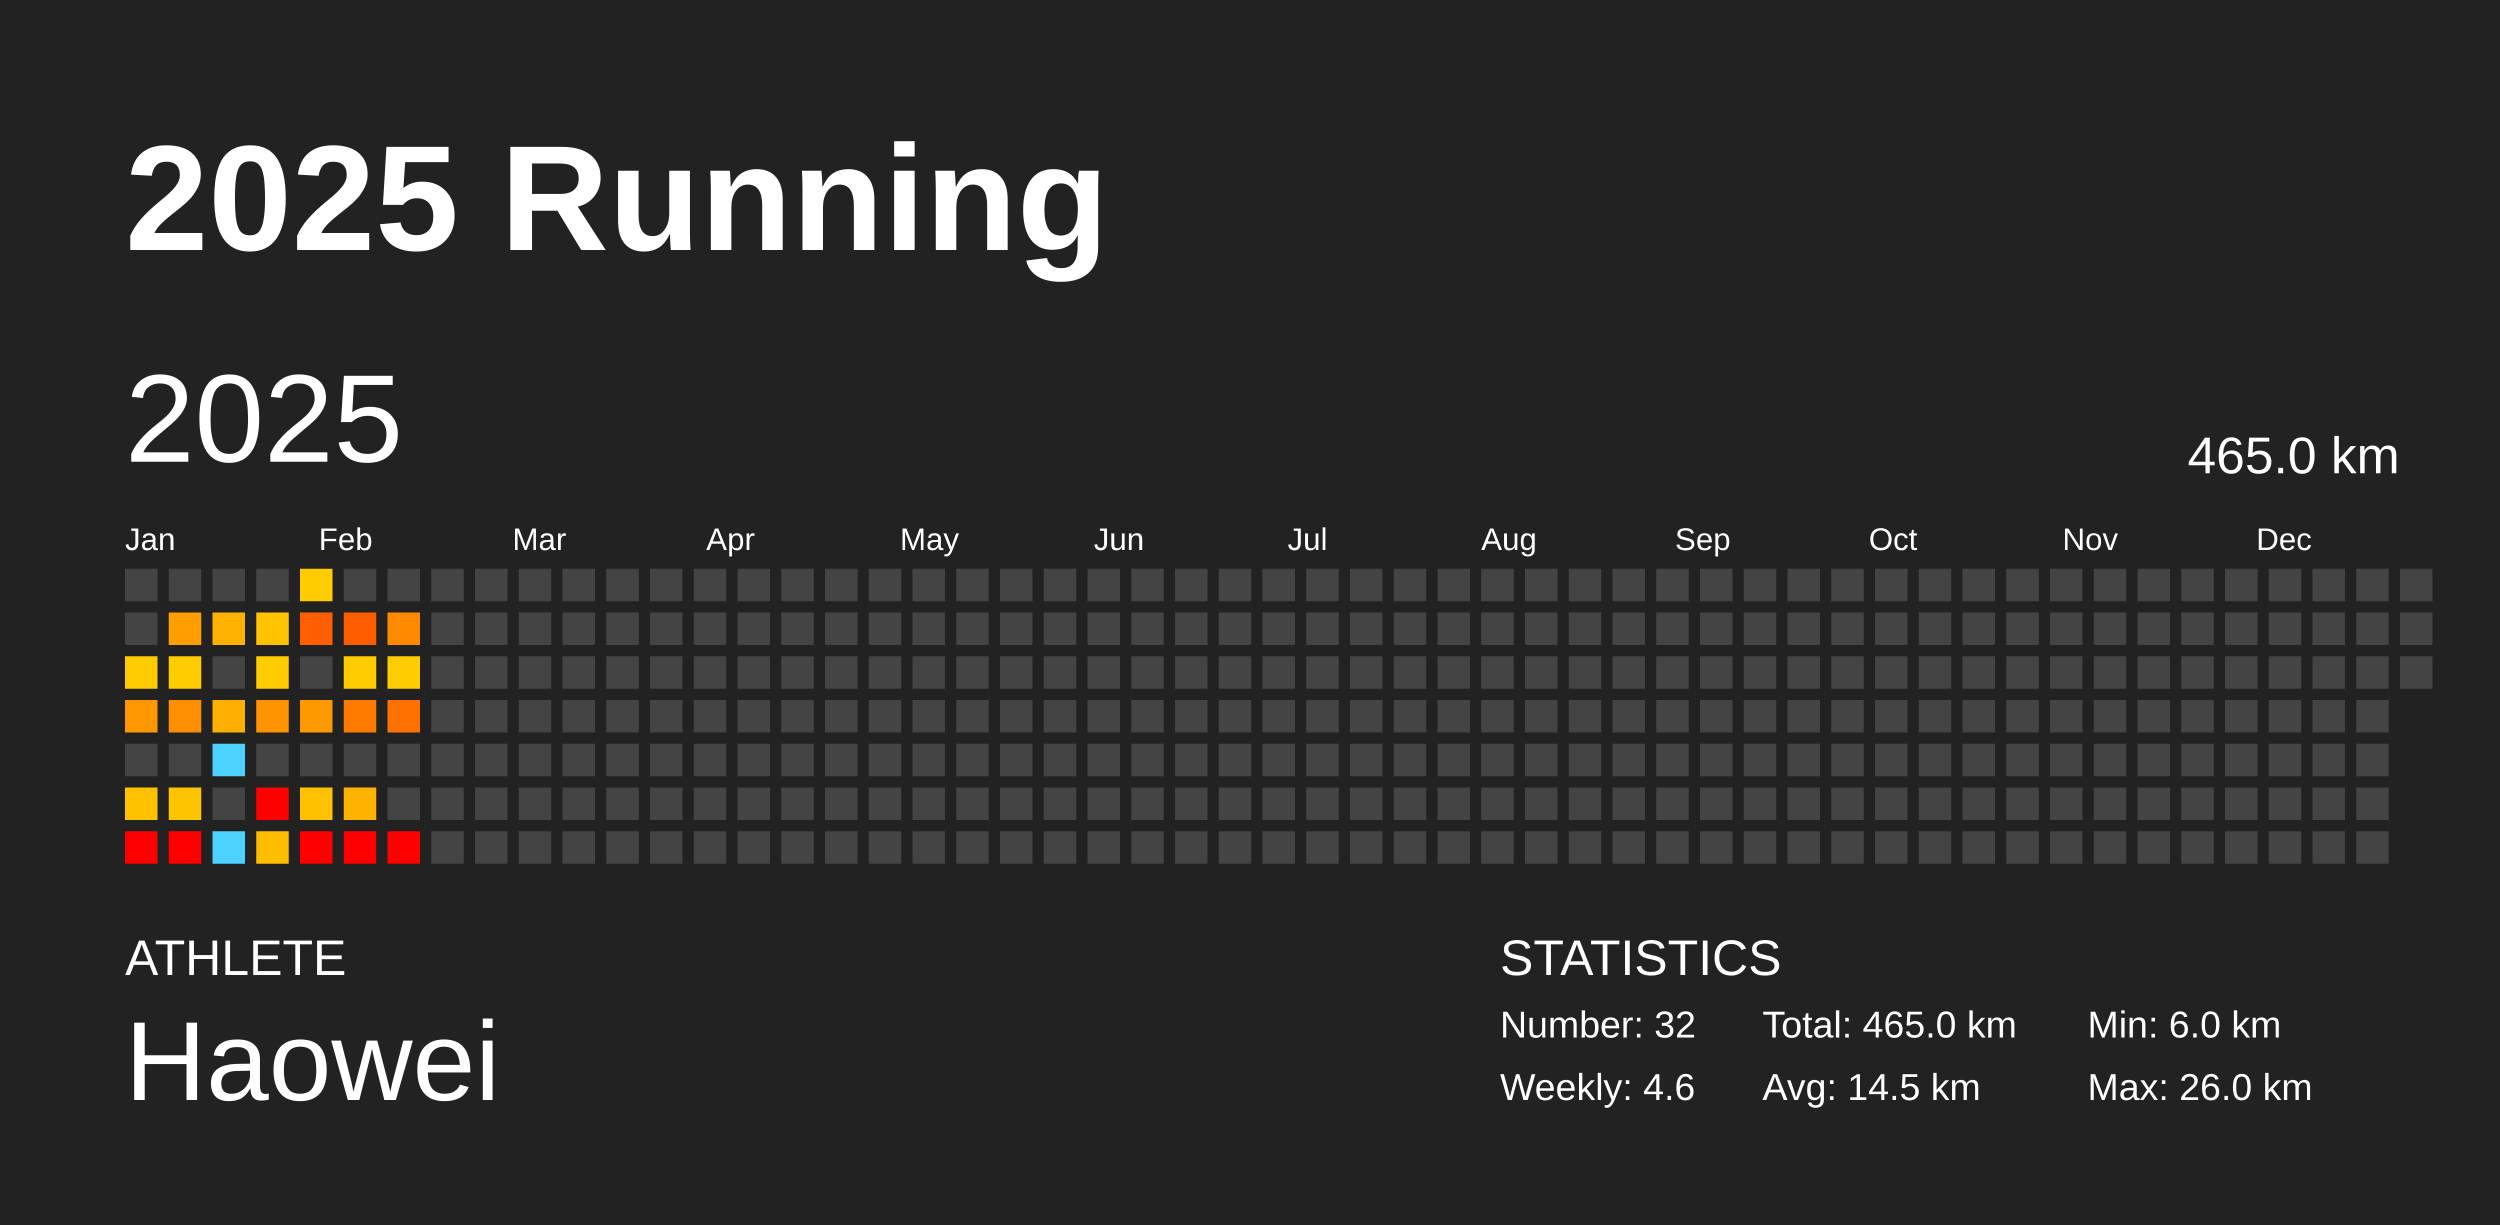
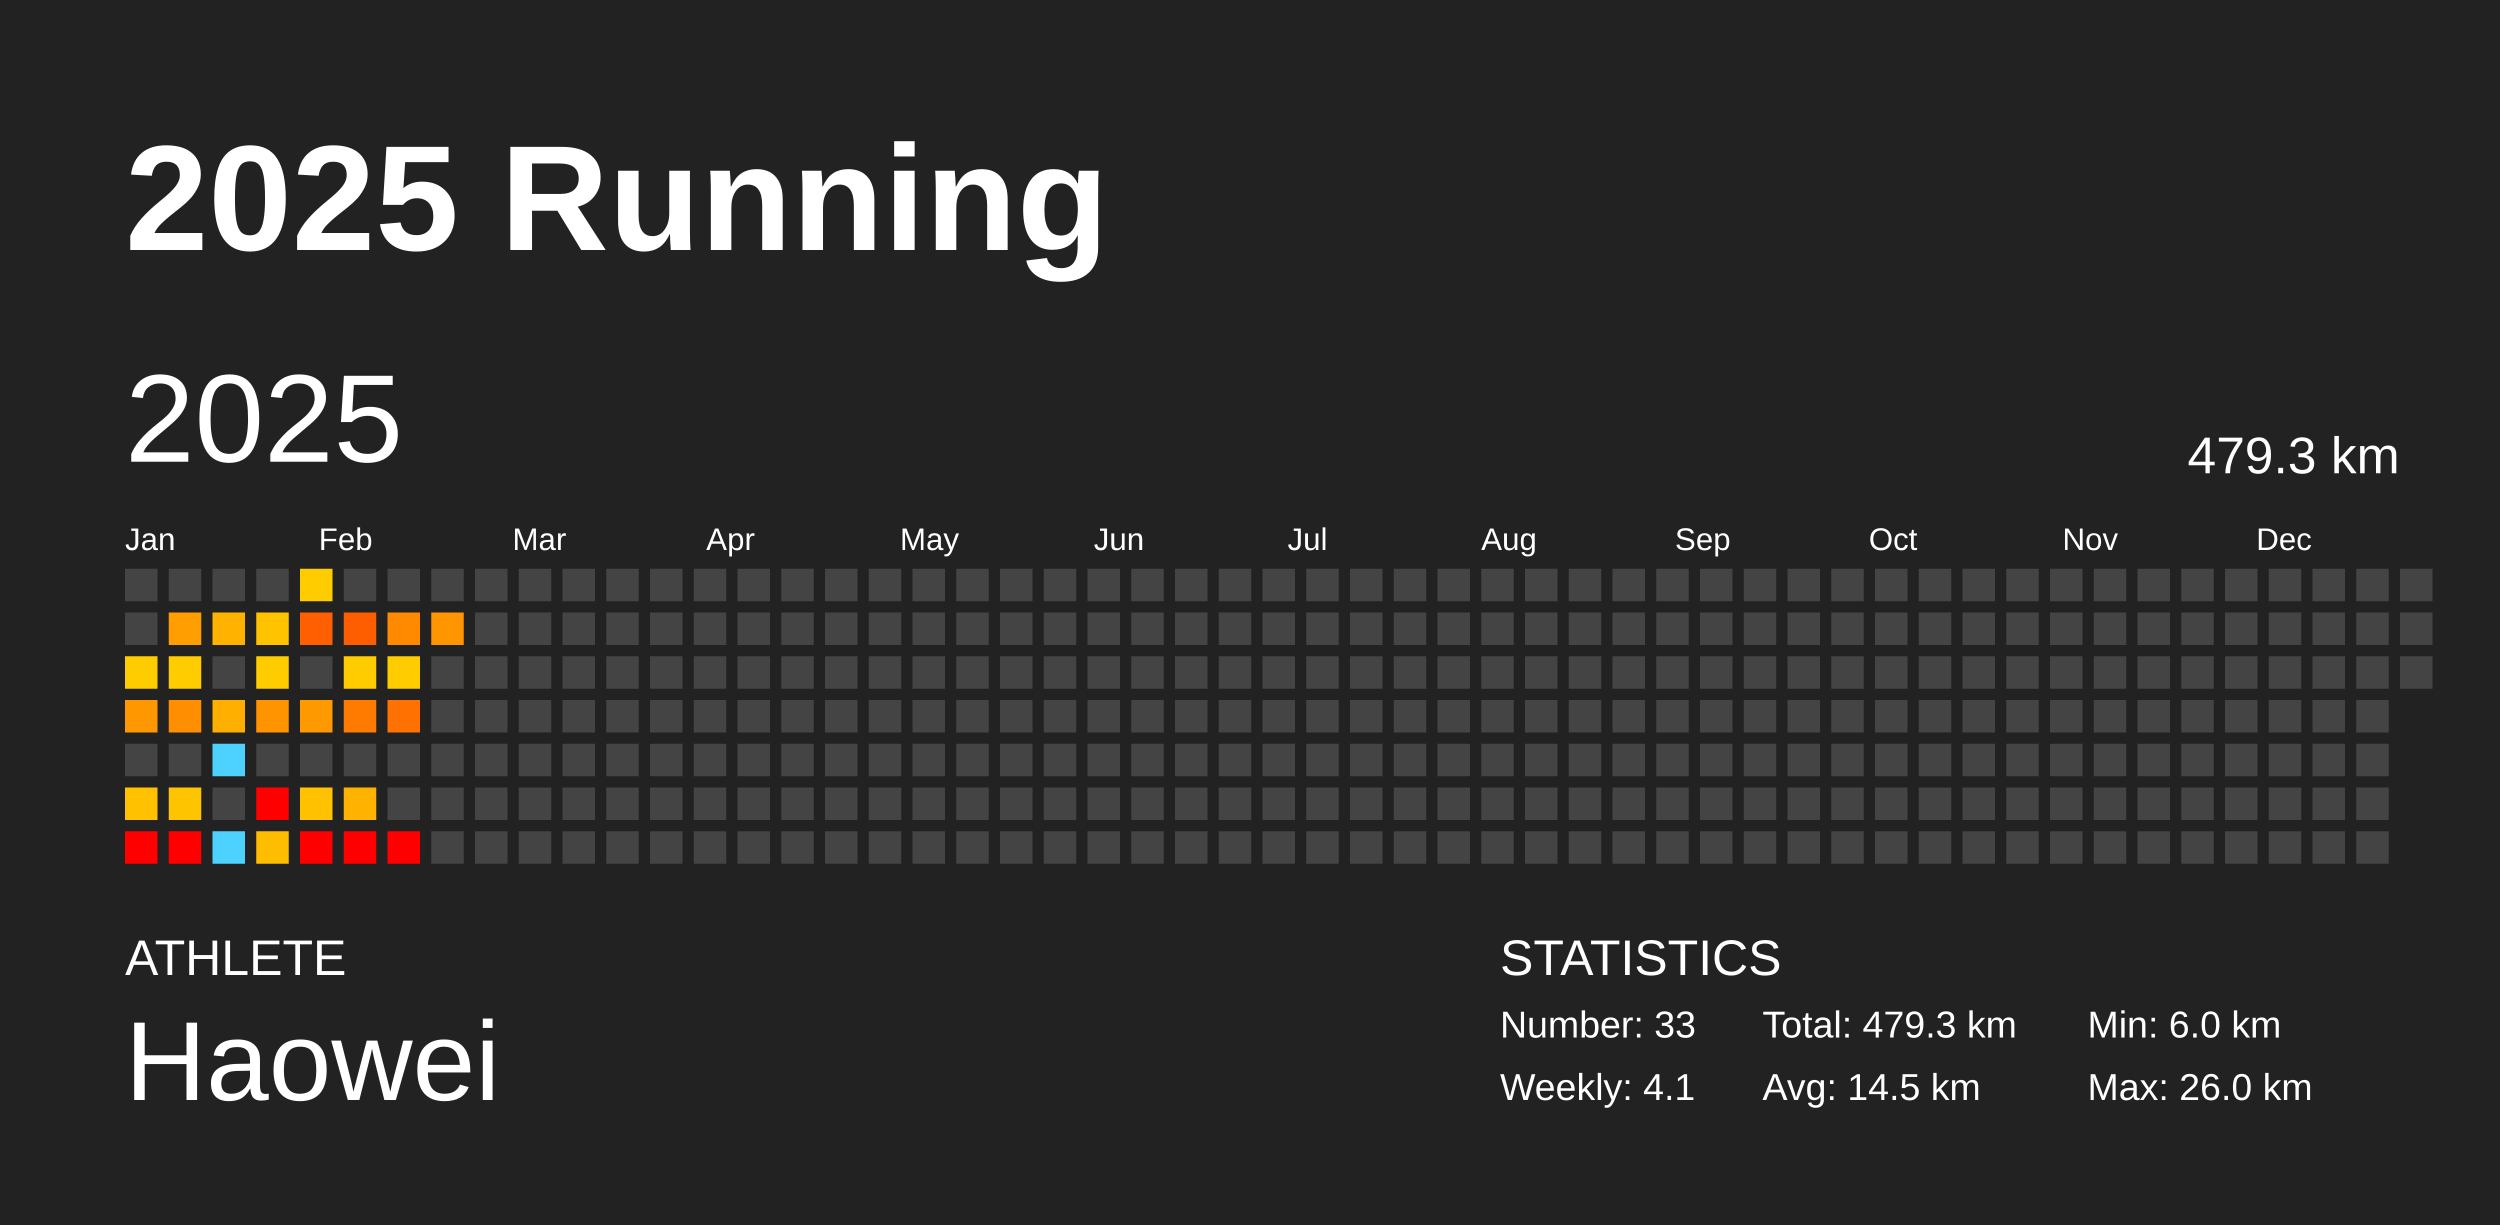
<svg xmlns="http://www.w3.org/2000/svg" baseProfile="full" height="98mm" version="1.1" viewBox="0,0,200,98" width="200mm">
  <defs />
  <rect fill="#222222" height="98" width="200" x="0" y="0" />
  <text fill="#FFFFFF" style="font-size:12px; font-family:Arial; font-weight:bold;" x="10" y="20">2025 Running</text>
  <text fill="#FFFFFF" style="font-size:4px; font-family:Arial" x="10" y="78">ATHLETE</text>
  <text fill="#FFFFFF" style="font-size:9px; font-family:Arial" x="10" y="88">Haowei</text>
  <text fill="#FFFFFF" style="font-size:4px; font-family:Arial" x="120" y="78">STATISTICS</text>
-   <text fill="#FFFFFF" style="font-size:3px; font-family:Arial" x="120" y="83">Number: 32</text>
-   <text fill="#FFFFFF" style="font-size:3px; font-family:Arial" x="120" y="88">Weekly: 4.6</text>
-   <text fill="#FFFFFF" style="font-size:3px; font-family:Arial" x="141" y="83">Total: 465.0 km</text>
+   <text fill="#FFFFFF" style="font-size:3px; font-family:Arial" x="120" y="83">Number: 33</text>
+   <text fill="#FFFFFF" style="font-size:3px; font-family:Arial" x="120" y="88">Weekly: 4.1</text>
+   <text fill="#FFFFFF" style="font-size:3px; font-family:Arial" x="141" y="83">Total: 479.3 km</text>
  <text fill="#FFFFFF" style="font-size:3px; font-family:Arial" x="141" y="88">Avg: 14.5 km</text>
  <text fill="#FFFFFF" style="font-size:3px; font-family:Arial" x="167" y="83">Min: 6.0 km</text>
  <text fill="#FFFFFF" style="font-size:3px; font-family:Arial" x="167" y="88">Max: 26.0 km</text>
  <text dominant-baseline="hanging" fill="#FFFFFF" style="font-size:10.0px; font-family:Arial;" x="10" y="30">2025</text>
-   <text dominant-baseline="hanging" fill="#FFFFFF" style="font-size:4.125px; font-family:Arial;" x="175" y="35">465.0 km</text>
+   <text dominant-baseline="hanging" fill="#FFFFFF" style="font-size:4.125px; font-family:Arial;" x="175" y="35">479.3 km</text>
  <text fill="#FFFFFF" style="font-size:2.5px; font-family:Arial" x="10.0" y="44">Jan</text>
  <text fill="#FFFFFF" style="font-size:2.5px; font-family:Arial" x="25.5" y="44">Feb</text>
  <text fill="#FFFFFF" style="font-size:2.5px; font-family:Arial" x="41.0" y="44">Mar</text>
  <text fill="#FFFFFF" style="font-size:2.5px; font-family:Arial" x="56.5" y="44">Apr</text>
  <text fill="#FFFFFF" style="font-size:2.5px; font-family:Arial" x="72.0" y="44">May</text>
  <text fill="#FFFFFF" style="font-size:2.5px; font-family:Arial" x="87.5" y="44">Jun</text>
  <text fill="#FFFFFF" style="font-size:2.5px; font-family:Arial" x="103.0" y="44">Jul</text>
  <text fill="#FFFFFF" style="font-size:2.5px; font-family:Arial" x="118.5" y="44">Aug</text>
  <text fill="#FFFFFF" style="font-size:2.5px; font-family:Arial" x="134.0" y="44">Sep</text>
  <text fill="#FFFFFF" style="font-size:2.5px; font-family:Arial" x="149.5" y="44">Oct</text>
  <text fill="#FFFFFF" style="font-size:2.5px; font-family:Arial" x="165.0" y="44">Nov</text>
  <text fill="#FFFFFF" style="font-size:2.5px; font-family:Arial" x="180.5" y="44">Dec</text>
  <rect fill="#444444" height="2.6" width="2.6" x="10.0" y="45.5" />
  <rect fill="#444444" height="2.6" width="2.6" x="10.0" y="49.0" />
  <rect fill="#ffcc00" height="2.6" width="2.6" x="10.0" y="52.5" />
  <rect fill="#ff9700" height="2.6" width="2.6" x="10.0" y="56.0" />
  <rect fill="#444444" height="2.6" width="2.6" x="10.0" y="59.5" />
  <rect fill="#ffc100" height="2.6" width="2.6" x="10.0" y="63.0" />
  <rect fill="red" height="2.6" width="2.6" x="10.0" y="66.5" />
  <rect fill="#444444" height="2.6" width="2.6" x="13.5" y="45.5" />
  <rect fill="#ff9e00" height="2.6" width="2.6" x="13.5" y="49.0" />
  <rect fill="#ffcc00" height="2.6" width="2.6" x="13.5" y="52.5" />
  <rect fill="#ff8f00" height="2.6" width="2.6" x="13.5" y="56.0" />
  <rect fill="#444444" height="2.6" width="2.6" x="13.5" y="59.5" />
  <rect fill="#ffc400" height="2.6" width="2.6" x="13.5" y="63.0" />
  <rect fill="red" height="2.6" width="2.6" x="13.5" y="66.5" />
  <rect fill="#444444" height="2.6" width="2.6" x="17.0" y="45.5" />
  <rect fill="#ffb200" height="2.6" width="2.6" x="17.0" y="49.0" />
  <rect fill="#444444" height="2.6" width="2.6" x="17.0" y="52.5" />
  <rect fill="#ffaf00" height="2.6" width="2.6" x="17.0" y="56.0" />
  <rect fill="#4dd2ff" height="2.6" width="2.6" x="17.0" y="59.5" />
  <rect fill="#444444" height="2.6" width="2.6" x="17.0" y="63.0" />
  <rect fill="#4dd2ff" height="2.6" width="2.6" x="17.0" y="66.5" />
  <rect fill="#444444" height="2.6" width="2.6" x="20.5" y="45.5" />
  <rect fill="#ffc300" height="2.6" width="2.6" x="20.5" y="49.0" />
  <rect fill="#ffcc00" height="2.6" width="2.6" x="20.5" y="52.5" />
  <rect fill="#ff9400" height="2.6" width="2.6" x="20.5" y="56.0" />
  <rect fill="#444444" height="2.6" width="2.6" x="20.5" y="59.5" />
  <rect fill="red" height="2.6" width="2.6" x="20.5" y="63.0" />
  <rect fill="#ffbd00" height="2.6" width="2.6" x="20.5" y="66.5" />
  <rect fill="#ffcc00" height="2.6" width="2.6" x="24.0" y="45.5" />
  <rect fill="#ff5f00" height="2.6" width="2.6" x="24.0" y="49.0" />
  <rect fill="#444444" height="2.6" width="2.6" x="24.0" y="52.5" />
  <rect fill="#ff9900" height="2.6" width="2.6" x="24.0" y="56.0" />
  <rect fill="#444444" height="2.6" width="2.6" x="24.0" y="59.5" />
  <rect fill="#ffc100" height="2.6" width="2.6" x="24.0" y="63.0" />
  <rect fill="red" height="2.6" width="2.6" x="24.0" y="66.5" />
  <rect fill="#444444" height="2.6" width="2.6" x="27.5" y="45.5" />
  <rect fill="#ff5e00" height="2.6" width="2.6" x="27.5" y="49.0" />
  <rect fill="#ffcc00" height="2.6" width="2.6" x="27.5" y="52.5" />
  <rect fill="#ff7b00" height="2.6" width="2.6" x="27.5" y="56.0" />
  <rect fill="#444444" height="2.6" width="2.6" x="27.5" y="59.5" />
  <rect fill="#ffb300" height="2.6" width="2.6" x="27.5" y="63.0" />
  <rect fill="red" height="2.6" width="2.6" x="27.5" y="66.5" />
  <rect fill="#444444" height="2.6" width="2.6" x="31.0" y="45.5" />
  <rect fill="#ff8a00" height="2.6" width="2.6" x="31.0" y="49.0" />
  <rect fill="#ffcc00" height="2.6" width="2.6" x="31.0" y="52.5" />
  <rect fill="#ff7100" height="2.6" width="2.6" x="31.0" y="56.0" />
  <rect fill="#444444" height="2.6" width="2.6" x="31.0" y="59.5" />
  <rect fill="#444444" height="2.6" width="2.6" x="31.0" y="63.0" />
  <rect fill="red" height="2.6" width="2.6" x="31.0" y="66.5" />
  <rect fill="#444444" height="2.6" width="2.6" x="34.5" y="45.5" />
-   <rect fill="#444444" height="2.6" width="2.6" x="34.5" y="49.0" />
+   <rect fill="#ff9500" height="2.6" width="2.6" x="34.5" y="49.0" />
  <rect fill="#444444" height="2.6" width="2.6" x="34.5" y="52.5" />
  <rect fill="#444444" height="2.6" width="2.6" x="34.5" y="56.0" />
  <rect fill="#444444" height="2.6" width="2.6" x="34.5" y="59.5" />
  <rect fill="#444444" height="2.6" width="2.6" x="34.5" y="63.0" />
  <rect fill="#444444" height="2.6" width="2.6" x="34.5" y="66.5" />
  <rect fill="#444444" height="2.6" width="2.6" x="38.0" y="45.5" />
  <rect fill="#444444" height="2.6" width="2.6" x="38.0" y="49.0" />
  <rect fill="#444444" height="2.6" width="2.6" x="38.0" y="52.5" />
  <rect fill="#444444" height="2.6" width="2.6" x="38.0" y="56.0" />
  <rect fill="#444444" height="2.6" width="2.6" x="38.0" y="59.5" />
  <rect fill="#444444" height="2.6" width="2.6" x="38.0" y="63.0" />
  <rect fill="#444444" height="2.6" width="2.6" x="38.0" y="66.5" />
  <rect fill="#444444" height="2.6" width="2.6" x="41.5" y="45.5" />
  <rect fill="#444444" height="2.6" width="2.6" x="41.5" y="49.0" />
  <rect fill="#444444" height="2.6" width="2.6" x="41.5" y="52.5" />
  <rect fill="#444444" height="2.6" width="2.6" x="41.5" y="56.0" />
  <rect fill="#444444" height="2.6" width="2.6" x="41.5" y="59.5" />
  <rect fill="#444444" height="2.6" width="2.6" x="41.5" y="63.0" />
  <rect fill="#444444" height="2.6" width="2.6" x="41.5" y="66.5" />
  <rect fill="#444444" height="2.6" width="2.6" x="45.0" y="45.5" />
  <rect fill="#444444" height="2.6" width="2.6" x="45.0" y="49.0" />
  <rect fill="#444444" height="2.6" width="2.6" x="45.0" y="52.5" />
  <rect fill="#444444" height="2.6" width="2.6" x="45.0" y="56.0" />
  <rect fill="#444444" height="2.6" width="2.6" x="45.0" y="59.5" />
  <rect fill="#444444" height="2.6" width="2.6" x="45.0" y="63.0" />
  <rect fill="#444444" height="2.6" width="2.6" x="45.0" y="66.5" />
  <rect fill="#444444" height="2.6" width="2.6" x="48.5" y="45.5" />
  <rect fill="#444444" height="2.6" width="2.6" x="48.5" y="49.0" />
  <rect fill="#444444" height="2.6" width="2.6" x="48.5" y="52.5" />
  <rect fill="#444444" height="2.6" width="2.6" x="48.5" y="56.0" />
  <rect fill="#444444" height="2.6" width="2.6" x="48.5" y="59.5" />
  <rect fill="#444444" height="2.6" width="2.6" x="48.5" y="63.0" />
  <rect fill="#444444" height="2.6" width="2.6" x="48.5" y="66.5" />
  <rect fill="#444444" height="2.6" width="2.6" x="52.0" y="45.5" />
  <rect fill="#444444" height="2.6" width="2.6" x="52.0" y="49.0" />
  <rect fill="#444444" height="2.6" width="2.6" x="52.0" y="52.5" />
  <rect fill="#444444" height="2.6" width="2.6" x="52.0" y="56.0" />
  <rect fill="#444444" height="2.6" width="2.6" x="52.0" y="59.5" />
  <rect fill="#444444" height="2.6" width="2.6" x="52.0" y="63.0" />
  <rect fill="#444444" height="2.6" width="2.6" x="52.0" y="66.5" />
  <rect fill="#444444" height="2.6" width="2.6" x="55.5" y="45.5" />
  <rect fill="#444444" height="2.6" width="2.6" x="55.5" y="49.0" />
  <rect fill="#444444" height="2.6" width="2.6" x="55.5" y="52.5" />
  <rect fill="#444444" height="2.6" width="2.6" x="55.5" y="56.0" />
  <rect fill="#444444" height="2.6" width="2.6" x="55.5" y="59.5" />
  <rect fill="#444444" height="2.6" width="2.6" x="55.5" y="63.0" />
  <rect fill="#444444" height="2.6" width="2.6" x="55.5" y="66.5" />
  <rect fill="#444444" height="2.6" width="2.6" x="59.0" y="45.5" />
  <rect fill="#444444" height="2.6" width="2.6" x="59.0" y="49.0" />
  <rect fill="#444444" height="2.6" width="2.6" x="59.0" y="52.5" />
  <rect fill="#444444" height="2.6" width="2.6" x="59.0" y="56.0" />
  <rect fill="#444444" height="2.6" width="2.6" x="59.0" y="59.5" />
  <rect fill="#444444" height="2.6" width="2.6" x="59.0" y="63.0" />
  <rect fill="#444444" height="2.6" width="2.6" x="59.0" y="66.5" />
  <rect fill="#444444" height="2.6" width="2.6" x="62.5" y="45.5" />
  <rect fill="#444444" height="2.6" width="2.6" x="62.5" y="49.0" />
  <rect fill="#444444" height="2.6" width="2.6" x="62.5" y="52.5" />
  <rect fill="#444444" height="2.6" width="2.6" x="62.5" y="56.0" />
  <rect fill="#444444" height="2.6" width="2.6" x="62.5" y="59.5" />
  <rect fill="#444444" height="2.6" width="2.6" x="62.5" y="63.0" />
  <rect fill="#444444" height="2.6" width="2.6" x="62.5" y="66.5" />
  <rect fill="#444444" height="2.6" width="2.6" x="66.0" y="45.5" />
  <rect fill="#444444" height="2.6" width="2.6" x="66.0" y="49.0" />
  <rect fill="#444444" height="2.6" width="2.6" x="66.0" y="52.5" />
  <rect fill="#444444" height="2.6" width="2.6" x="66.0" y="56.0" />
  <rect fill="#444444" height="2.6" width="2.6" x="66.0" y="59.5" />
  <rect fill="#444444" height="2.6" width="2.6" x="66.0" y="63.0" />
  <rect fill="#444444" height="2.6" width="2.6" x="66.0" y="66.5" />
  <rect fill="#444444" height="2.6" width="2.6" x="69.5" y="45.5" />
  <rect fill="#444444" height="2.6" width="2.6" x="69.5" y="49.0" />
  <rect fill="#444444" height="2.6" width="2.6" x="69.5" y="52.5" />
  <rect fill="#444444" height="2.6" width="2.6" x="69.5" y="56.0" />
  <rect fill="#444444" height="2.6" width="2.6" x="69.5" y="59.5" />
  <rect fill="#444444" height="2.6" width="2.6" x="69.5" y="63.0" />
  <rect fill="#444444" height="2.6" width="2.6" x="69.5" y="66.5" />
  <rect fill="#444444" height="2.6" width="2.6" x="73.0" y="45.5" />
  <rect fill="#444444" height="2.6" width="2.6" x="73.0" y="49.0" />
  <rect fill="#444444" height="2.6" width="2.6" x="73.0" y="52.5" />
  <rect fill="#444444" height="2.6" width="2.6" x="73.0" y="56.0" />
  <rect fill="#444444" height="2.6" width="2.6" x="73.0" y="59.5" />
  <rect fill="#444444" height="2.6" width="2.6" x="73.0" y="63.0" />
  <rect fill="#444444" height="2.6" width="2.6" x="73.0" y="66.5" />
  <rect fill="#444444" height="2.6" width="2.6" x="76.5" y="45.5" />
  <rect fill="#444444" height="2.6" width="2.6" x="76.5" y="49.0" />
  <rect fill="#444444" height="2.6" width="2.6" x="76.5" y="52.5" />
  <rect fill="#444444" height="2.6" width="2.6" x="76.5" y="56.0" />
  <rect fill="#444444" height="2.6" width="2.6" x="76.5" y="59.5" />
  <rect fill="#444444" height="2.6" width="2.6" x="76.5" y="63.0" />
  <rect fill="#444444" height="2.6" width="2.6" x="76.5" y="66.5" />
  <rect fill="#444444" height="2.6" width="2.6" x="80.0" y="45.5" />
  <rect fill="#444444" height="2.6" width="2.6" x="80.0" y="49.0" />
  <rect fill="#444444" height="2.6" width="2.6" x="80.0" y="52.5" />
  <rect fill="#444444" height="2.6" width="2.6" x="80.0" y="56.0" />
  <rect fill="#444444" height="2.6" width="2.6" x="80.0" y="59.5" />
  <rect fill="#444444" height="2.6" width="2.6" x="80.0" y="63.0" />
  <rect fill="#444444" height="2.6" width="2.6" x="80.0" y="66.5" />
  <rect fill="#444444" height="2.6" width="2.6" x="83.5" y="45.5" />
  <rect fill="#444444" height="2.6" width="2.6" x="83.5" y="49.0" />
  <rect fill="#444444" height="2.6" width="2.6" x="83.5" y="52.5" />
  <rect fill="#444444" height="2.6" width="2.6" x="83.5" y="56.0" />
  <rect fill="#444444" height="2.6" width="2.6" x="83.5" y="59.5" />
  <rect fill="#444444" height="2.6" width="2.6" x="83.5" y="63.0" />
  <rect fill="#444444" height="2.6" width="2.6" x="83.5" y="66.5" />
  <rect fill="#444444" height="2.6" width="2.6" x="87.0" y="45.5" />
  <rect fill="#444444" height="2.6" width="2.6" x="87.0" y="49.0" />
  <rect fill="#444444" height="2.6" width="2.6" x="87.0" y="52.5" />
  <rect fill="#444444" height="2.6" width="2.6" x="87.0" y="56.0" />
  <rect fill="#444444" height="2.6" width="2.6" x="87.0" y="59.5" />
  <rect fill="#444444" height="2.6" width="2.6" x="87.0" y="63.0" />
  <rect fill="#444444" height="2.6" width="2.6" x="87.0" y="66.5" />
  <rect fill="#444444" height="2.6" width="2.6" x="90.5" y="45.5" />
  <rect fill="#444444" height="2.6" width="2.6" x="90.5" y="49.0" />
  <rect fill="#444444" height="2.6" width="2.6" x="90.5" y="52.5" />
  <rect fill="#444444" height="2.6" width="2.6" x="90.5" y="56.0" />
  <rect fill="#444444" height="2.6" width="2.6" x="90.5" y="59.5" />
  <rect fill="#444444" height="2.6" width="2.6" x="90.5" y="63.0" />
  <rect fill="#444444" height="2.6" width="2.6" x="90.5" y="66.5" />
  <rect fill="#444444" height="2.6" width="2.6" x="94.0" y="45.5" />
  <rect fill="#444444" height="2.6" width="2.6" x="94.0" y="49.0" />
  <rect fill="#444444" height="2.6" width="2.6" x="94.0" y="52.5" />
  <rect fill="#444444" height="2.6" width="2.6" x="94.0" y="56.0" />
  <rect fill="#444444" height="2.6" width="2.6" x="94.0" y="59.5" />
  <rect fill="#444444" height="2.6" width="2.6" x="94.0" y="63.0" />
  <rect fill="#444444" height="2.6" width="2.6" x="94.0" y="66.5" />
  <rect fill="#444444" height="2.6" width="2.6" x="97.5" y="45.5" />
  <rect fill="#444444" height="2.6" width="2.6" x="97.5" y="49.0" />
  <rect fill="#444444" height="2.6" width="2.6" x="97.5" y="52.5" />
  <rect fill="#444444" height="2.6" width="2.6" x="97.5" y="56.0" />
  <rect fill="#444444" height="2.6" width="2.6" x="97.5" y="59.5" />
  <rect fill="#444444" height="2.6" width="2.6" x="97.5" y="63.0" />
  <rect fill="#444444" height="2.6" width="2.6" x="97.5" y="66.5" />
  <rect fill="#444444" height="2.6" width="2.6" x="101.0" y="45.5" />
  <rect fill="#444444" height="2.6" width="2.6" x="101.0" y="49.0" />
  <rect fill="#444444" height="2.6" width="2.6" x="101.0" y="52.5" />
  <rect fill="#444444" height="2.6" width="2.6" x="101.0" y="56.0" />
  <rect fill="#444444" height="2.6" width="2.6" x="101.0" y="59.5" />
  <rect fill="#444444" height="2.6" width="2.6" x="101.0" y="63.0" />
  <rect fill="#444444" height="2.6" width="2.6" x="101.0" y="66.5" />
  <rect fill="#444444" height="2.6" width="2.6" x="104.5" y="45.5" />
  <rect fill="#444444" height="2.6" width="2.6" x="104.5" y="49.0" />
  <rect fill="#444444" height="2.6" width="2.6" x="104.5" y="52.5" />
  <rect fill="#444444" height="2.6" width="2.6" x="104.5" y="56.0" />
  <rect fill="#444444" height="2.6" width="2.6" x="104.5" y="59.5" />
  <rect fill="#444444" height="2.6" width="2.6" x="104.5" y="63.0" />
  <rect fill="#444444" height="2.6" width="2.6" x="104.5" y="66.5" />
  <rect fill="#444444" height="2.6" width="2.6" x="108.0" y="45.5" />
  <rect fill="#444444" height="2.6" width="2.6" x="108.0" y="49.0" />
  <rect fill="#444444" height="2.6" width="2.6" x="108.0" y="52.5" />
  <rect fill="#444444" height="2.6" width="2.6" x="108.0" y="56.0" />
  <rect fill="#444444" height="2.6" width="2.6" x="108.0" y="59.5" />
  <rect fill="#444444" height="2.6" width="2.6" x="108.0" y="63.0" />
  <rect fill="#444444" height="2.6" width="2.6" x="108.0" y="66.5" />
  <rect fill="#444444" height="2.6" width="2.6" x="111.5" y="45.5" />
  <rect fill="#444444" height="2.6" width="2.6" x="111.5" y="49.0" />
  <rect fill="#444444" height="2.6" width="2.6" x="111.5" y="52.5" />
  <rect fill="#444444" height="2.6" width="2.6" x="111.5" y="56.0" />
  <rect fill="#444444" height="2.6" width="2.6" x="111.5" y="59.5" />
  <rect fill="#444444" height="2.6" width="2.6" x="111.5" y="63.0" />
  <rect fill="#444444" height="2.6" width="2.6" x="111.5" y="66.5" />
  <rect fill="#444444" height="2.6" width="2.6" x="115.0" y="45.5" />
  <rect fill="#444444" height="2.6" width="2.6" x="115.0" y="49.0" />
  <rect fill="#444444" height="2.6" width="2.6" x="115.0" y="52.5" />
  <rect fill="#444444" height="2.6" width="2.6" x="115.0" y="56.0" />
  <rect fill="#444444" height="2.6" width="2.6" x="115.0" y="59.5" />
  <rect fill="#444444" height="2.6" width="2.6" x="115.0" y="63.0" />
  <rect fill="#444444" height="2.6" width="2.6" x="115.0" y="66.5" />
  <rect fill="#444444" height="2.6" width="2.6" x="118.5" y="45.5" />
  <rect fill="#444444" height="2.6" width="2.6" x="118.5" y="49.0" />
  <rect fill="#444444" height="2.6" width="2.6" x="118.5" y="52.5" />
  <rect fill="#444444" height="2.6" width="2.6" x="118.5" y="56.0" />
  <rect fill="#444444" height="2.6" width="2.6" x="118.5" y="59.5" />
  <rect fill="#444444" height="2.6" width="2.6" x="118.5" y="63.0" />
  <rect fill="#444444" height="2.6" width="2.6" x="118.5" y="66.5" />
  <rect fill="#444444" height="2.6" width="2.6" x="122.0" y="45.5" />
  <rect fill="#444444" height="2.6" width="2.6" x="122.0" y="49.0" />
  <rect fill="#444444" height="2.6" width="2.6" x="122.0" y="52.5" />
  <rect fill="#444444" height="2.6" width="2.6" x="122.0" y="56.0" />
  <rect fill="#444444" height="2.6" width="2.6" x="122.0" y="59.5" />
  <rect fill="#444444" height="2.6" width="2.6" x="122.0" y="63.0" />
  <rect fill="#444444" height="2.6" width="2.6" x="122.0" y="66.5" />
  <rect fill="#444444" height="2.6" width="2.6" x="125.5" y="45.5" />
  <rect fill="#444444" height="2.6" width="2.6" x="125.5" y="49.0" />
  <rect fill="#444444" height="2.6" width="2.6" x="125.5" y="52.5" />
  <rect fill="#444444" height="2.6" width="2.6" x="125.5" y="56.0" />
  <rect fill="#444444" height="2.6" width="2.6" x="125.5" y="59.5" />
  <rect fill="#444444" height="2.6" width="2.6" x="125.5" y="63.0" />
  <rect fill="#444444" height="2.6" width="2.6" x="125.5" y="66.5" />
  <rect fill="#444444" height="2.6" width="2.6" x="129.0" y="45.5" />
  <rect fill="#444444" height="2.6" width="2.6" x="129.0" y="49.0" />
  <rect fill="#444444" height="2.6" width="2.6" x="129.0" y="52.5" />
  <rect fill="#444444" height="2.6" width="2.6" x="129.0" y="56.0" />
  <rect fill="#444444" height="2.6" width="2.6" x="129.0" y="59.5" />
  <rect fill="#444444" height="2.6" width="2.6" x="129.0" y="63.0" />
  <rect fill="#444444" height="2.6" width="2.6" x="129.0" y="66.5" />
  <rect fill="#444444" height="2.6" width="2.6" x="132.5" y="45.5" />
  <rect fill="#444444" height="2.6" width="2.6" x="132.5" y="49.0" />
  <rect fill="#444444" height="2.6" width="2.6" x="132.5" y="52.5" />
  <rect fill="#444444" height="2.6" width="2.6" x="132.5" y="56.0" />
  <rect fill="#444444" height="2.6" width="2.6" x="132.5" y="59.5" />
  <rect fill="#444444" height="2.6" width="2.6" x="132.5" y="63.0" />
  <rect fill="#444444" height="2.6" width="2.6" x="132.5" y="66.5" />
  <rect fill="#444444" height="2.6" width="2.6" x="136.0" y="45.5" />
  <rect fill="#444444" height="2.6" width="2.6" x="136.0" y="49.0" />
  <rect fill="#444444" height="2.6" width="2.6" x="136.0" y="52.5" />
  <rect fill="#444444" height="2.6" width="2.6" x="136.0" y="56.0" />
  <rect fill="#444444" height="2.6" width="2.6" x="136.0" y="59.5" />
  <rect fill="#444444" height="2.6" width="2.6" x="136.0" y="63.0" />
  <rect fill="#444444" height="2.6" width="2.6" x="136.0" y="66.5" />
  <rect fill="#444444" height="2.6" width="2.6" x="139.5" y="45.5" />
  <rect fill="#444444" height="2.6" width="2.6" x="139.5" y="49.0" />
  <rect fill="#444444" height="2.6" width="2.6" x="139.5" y="52.5" />
  <rect fill="#444444" height="2.6" width="2.6" x="139.5" y="56.0" />
  <rect fill="#444444" height="2.6" width="2.6" x="139.5" y="59.5" />
  <rect fill="#444444" height="2.6" width="2.6" x="139.5" y="63.0" />
  <rect fill="#444444" height="2.6" width="2.6" x="139.5" y="66.5" />
  <rect fill="#444444" height="2.6" width="2.6" x="143.0" y="45.5" />
  <rect fill="#444444" height="2.6" width="2.6" x="143.0" y="49.0" />
  <rect fill="#444444" height="2.6" width="2.6" x="143.0" y="52.5" />
  <rect fill="#444444" height="2.6" width="2.6" x="143.0" y="56.0" />
  <rect fill="#444444" height="2.6" width="2.6" x="143.0" y="59.5" />
  <rect fill="#444444" height="2.6" width="2.6" x="143.0" y="63.0" />
  <rect fill="#444444" height="2.6" width="2.6" x="143.0" y="66.5" />
  <rect fill="#444444" height="2.6" width="2.6" x="146.5" y="45.5" />
  <rect fill="#444444" height="2.6" width="2.6" x="146.5" y="49.0" />
  <rect fill="#444444" height="2.6" width="2.6" x="146.5" y="52.5" />
  <rect fill="#444444" height="2.6" width="2.6" x="146.5" y="56.0" />
  <rect fill="#444444" height="2.6" width="2.6" x="146.5" y="59.5" />
  <rect fill="#444444" height="2.6" width="2.6" x="146.5" y="63.0" />
  <rect fill="#444444" height="2.6" width="2.6" x="146.5" y="66.5" />
  <rect fill="#444444" height="2.6" width="2.6" x="150.0" y="45.5" />
  <rect fill="#444444" height="2.6" width="2.6" x="150.0" y="49.0" />
  <rect fill="#444444" height="2.6" width="2.6" x="150.0" y="52.5" />
  <rect fill="#444444" height="2.6" width="2.6" x="150.0" y="56.0" />
  <rect fill="#444444" height="2.6" width="2.6" x="150.0" y="59.5" />
  <rect fill="#444444" height="2.6" width="2.6" x="150.0" y="63.0" />
  <rect fill="#444444" height="2.6" width="2.6" x="150.0" y="66.5" />
  <rect fill="#444444" height="2.6" width="2.6" x="153.5" y="45.5" />
  <rect fill="#444444" height="2.6" width="2.6" x="153.5" y="49.0" />
  <rect fill="#444444" height="2.6" width="2.6" x="153.5" y="52.5" />
  <rect fill="#444444" height="2.6" width="2.6" x="153.5" y="56.0" />
  <rect fill="#444444" height="2.6" width="2.6" x="153.5" y="59.5" />
  <rect fill="#444444" height="2.6" width="2.6" x="153.5" y="63.0" />
  <rect fill="#444444" height="2.6" width="2.6" x="153.5" y="66.5" />
  <rect fill="#444444" height="2.6" width="2.6" x="157.0" y="45.5" />
  <rect fill="#444444" height="2.6" width="2.6" x="157.0" y="49.0" />
  <rect fill="#444444" height="2.6" width="2.6" x="157.0" y="52.5" />
  <rect fill="#444444" height="2.6" width="2.6" x="157.0" y="56.0" />
  <rect fill="#444444" height="2.6" width="2.6" x="157.0" y="59.5" />
  <rect fill="#444444" height="2.6" width="2.6" x="157.0" y="63.0" />
  <rect fill="#444444" height="2.6" width="2.6" x="157.0" y="66.5" />
  <rect fill="#444444" height="2.6" width="2.6" x="160.5" y="45.5" />
  <rect fill="#444444" height="2.6" width="2.6" x="160.5" y="49.0" />
  <rect fill="#444444" height="2.6" width="2.6" x="160.5" y="52.5" />
  <rect fill="#444444" height="2.6" width="2.6" x="160.5" y="56.0" />
  <rect fill="#444444" height="2.6" width="2.6" x="160.5" y="59.5" />
  <rect fill="#444444" height="2.6" width="2.6" x="160.5" y="63.0" />
  <rect fill="#444444" height="2.6" width="2.6" x="160.5" y="66.5" />
  <rect fill="#444444" height="2.6" width="2.6" x="164.0" y="45.5" />
  <rect fill="#444444" height="2.6" width="2.6" x="164.0" y="49.0" />
  <rect fill="#444444" height="2.6" width="2.6" x="164.0" y="52.5" />
  <rect fill="#444444" height="2.6" width="2.6" x="164.0" y="56.0" />
  <rect fill="#444444" height="2.6" width="2.6" x="164.0" y="59.5" />
  <rect fill="#444444" height="2.6" width="2.6" x="164.0" y="63.0" />
  <rect fill="#444444" height="2.6" width="2.6" x="164.0" y="66.5" />
  <rect fill="#444444" height="2.6" width="2.6" x="167.5" y="45.5" />
  <rect fill="#444444" height="2.6" width="2.6" x="167.5" y="49.0" />
  <rect fill="#444444" height="2.6" width="2.6" x="167.5" y="52.5" />
  <rect fill="#444444" height="2.6" width="2.6" x="167.5" y="56.0" />
  <rect fill="#444444" height="2.6" width="2.6" x="167.5" y="59.5" />
  <rect fill="#444444" height="2.6" width="2.6" x="167.5" y="63.0" />
  <rect fill="#444444" height="2.6" width="2.6" x="167.5" y="66.5" />
  <rect fill="#444444" height="2.6" width="2.6" x="171.0" y="45.5" />
  <rect fill="#444444" height="2.6" width="2.6" x="171.0" y="49.0" />
  <rect fill="#444444" height="2.6" width="2.6" x="171.0" y="52.5" />
  <rect fill="#444444" height="2.6" width="2.6" x="171.0" y="56.0" />
  <rect fill="#444444" height="2.6" width="2.6" x="171.0" y="59.5" />
  <rect fill="#444444" height="2.6" width="2.6" x="171.0" y="63.0" />
  <rect fill="#444444" height="2.6" width="2.6" x="171.0" y="66.5" />
  <rect fill="#444444" height="2.6" width="2.6" x="174.5" y="45.5" />
  <rect fill="#444444" height="2.6" width="2.6" x="174.5" y="49.0" />
  <rect fill="#444444" height="2.6" width="2.6" x="174.5" y="52.5" />
  <rect fill="#444444" height="2.6" width="2.6" x="174.5" y="56.0" />
  <rect fill="#444444" height="2.6" width="2.6" x="174.5" y="59.5" />
  <rect fill="#444444" height="2.6" width="2.6" x="174.5" y="63.0" />
  <rect fill="#444444" height="2.6" width="2.6" x="174.5" y="66.5" />
  <rect fill="#444444" height="2.6" width="2.6" x="178.0" y="45.5" />
  <rect fill="#444444" height="2.6" width="2.6" x="178.0" y="49.0" />
  <rect fill="#444444" height="2.6" width="2.6" x="178.0" y="52.5" />
  <rect fill="#444444" height="2.6" width="2.6" x="178.0" y="56.0" />
  <rect fill="#444444" height="2.6" width="2.6" x="178.0" y="59.5" />
  <rect fill="#444444" height="2.6" width="2.6" x="178.0" y="63.0" />
  <rect fill="#444444" height="2.6" width="2.6" x="178.0" y="66.5" />
  <rect fill="#444444" height="2.6" width="2.6" x="181.5" y="45.5" />
  <rect fill="#444444" height="2.6" width="2.6" x="181.5" y="49.0" />
  <rect fill="#444444" height="2.6" width="2.6" x="181.5" y="52.5" />
  <rect fill="#444444" height="2.6" width="2.6" x="181.5" y="56.0" />
  <rect fill="#444444" height="2.6" width="2.6" x="181.5" y="59.5" />
  <rect fill="#444444" height="2.6" width="2.6" x="181.5" y="63.0" />
  <rect fill="#444444" height="2.6" width="2.6" x="181.5" y="66.5" />
  <rect fill="#444444" height="2.6" width="2.6" x="185.0" y="45.5" />
  <rect fill="#444444" height="2.6" width="2.6" x="185.0" y="49.0" />
  <rect fill="#444444" height="2.6" width="2.6" x="185.0" y="52.5" />
  <rect fill="#444444" height="2.6" width="2.6" x="185.0" y="56.0" />
  <rect fill="#444444" height="2.6" width="2.6" x="185.0" y="59.5" />
  <rect fill="#444444" height="2.6" width="2.6" x="185.0" y="63.0" />
  <rect fill="#444444" height="2.6" width="2.6" x="185.0" y="66.5" />
  <rect fill="#444444" height="2.6" width="2.6" x="188.5" y="45.5" />
  <rect fill="#444444" height="2.6" width="2.6" x="188.5" y="49.0" />
  <rect fill="#444444" height="2.6" width="2.6" x="188.5" y="52.5" />
  <rect fill="#444444" height="2.6" width="2.6" x="188.5" y="56.0" />
  <rect fill="#444444" height="2.6" width="2.6" x="188.5" y="59.5" />
  <rect fill="#444444" height="2.6" width="2.6" x="188.5" y="63.0" />
  <rect fill="#444444" height="2.6" width="2.6" x="188.5" y="66.5" />
  <rect fill="#444444" height="2.6" width="2.6" x="192.0" y="45.5" />
  <rect fill="#444444" height="2.6" width="2.6" x="192.0" y="49.0" />
  <rect fill="#444444" height="2.6" width="2.6" x="192.0" y="52.5" />
</svg>
